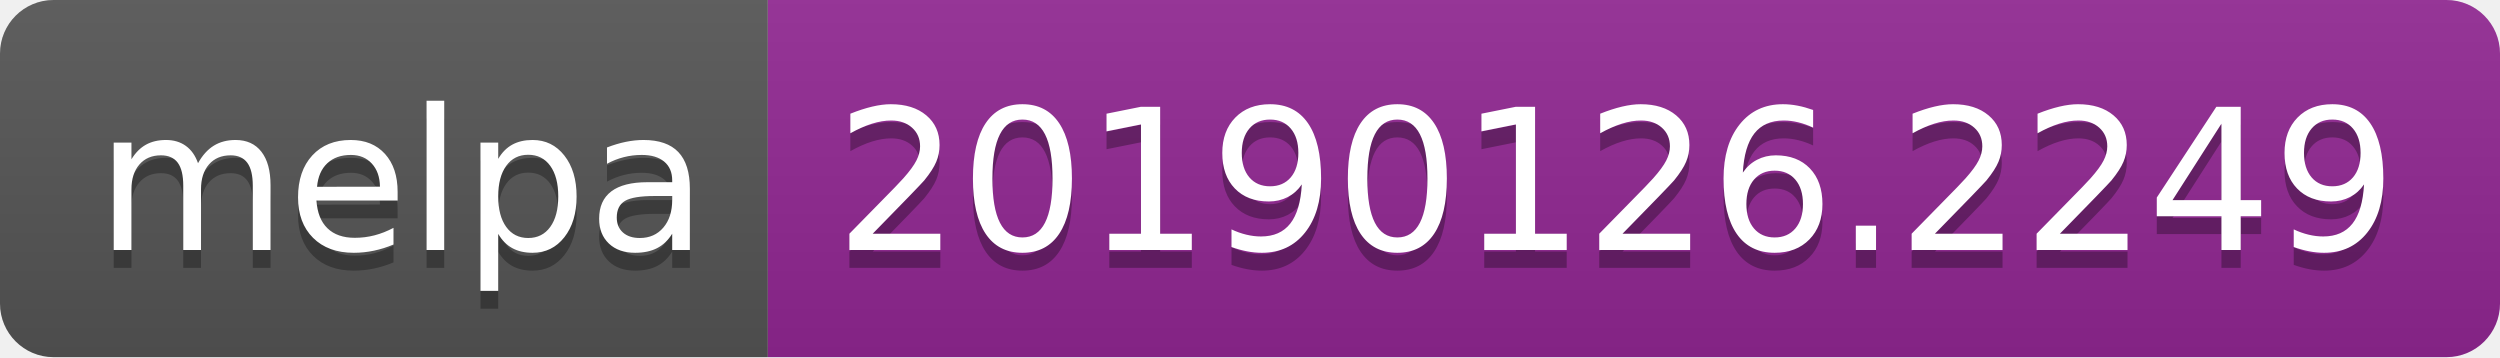
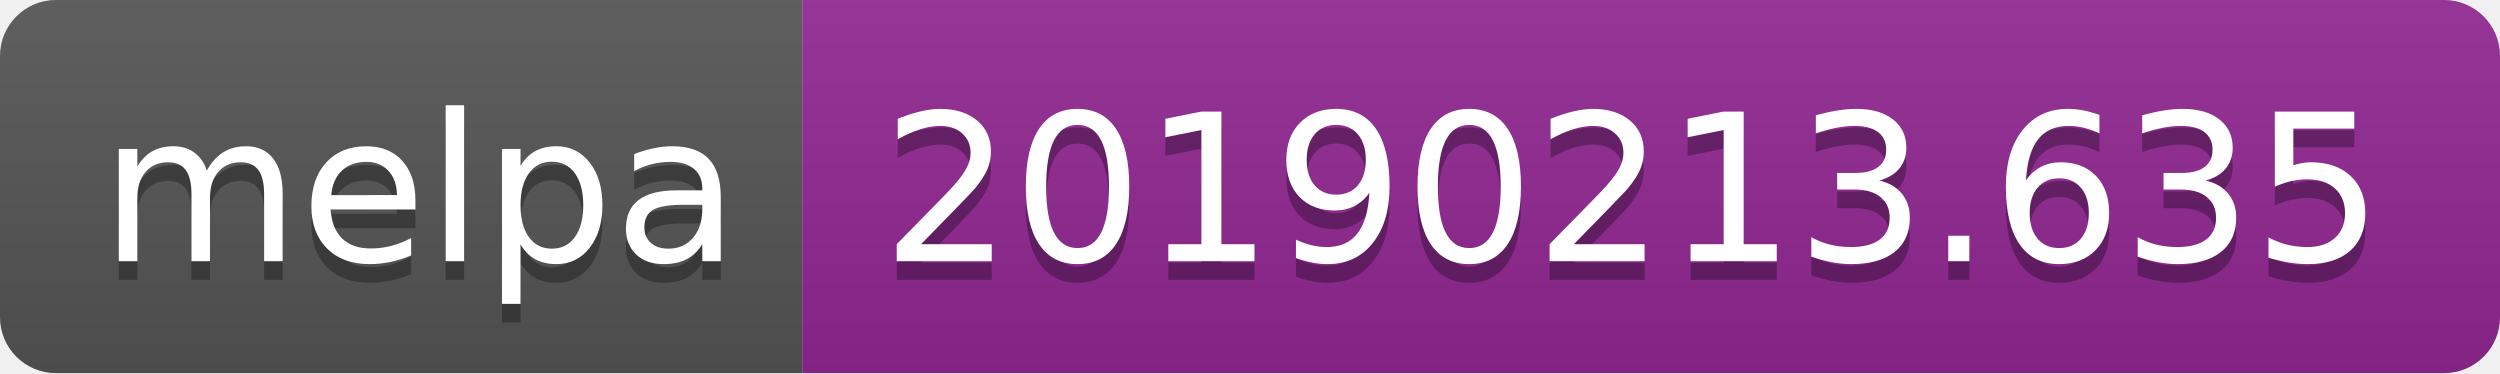
- <svg xmlns="http://www.w3.org/2000/svg" width="140" height="20">
+ <svg xmlns="http://www.w3.org/2000/svg" width="134" height="20">
  <linearGradient id="b" x2="0" y2="100%">
    <stop offset="0" stop-color="#bbb" stop-opacity=".1" />
    <stop offset="1" stop-opacity=".1" />
  </linearGradient>
  <clipPath id="a">
-     <rect width="140" height="20" rx="3" fill="#fff" />
+     <rect width="134" height="20" rx="3" fill="#fff" />
  </clipPath>
  <g clip-path="url(#a)">
    <path fill="#555" d="M0 0h43v20H0z" />
-     <path fill="#922793" d="M43 0h97v20H43z" />
-     <path fill="url(#b)" d="M0 0h140v20H0z" />
+     <path fill="#922793" d="M43 0h91v20H43z" />
+     <path fill="url(#b)" d="M0 0h134v20H0z" />
  </g>
  <g fill="#fff" text-anchor="middle" font-family="DejaVu Sans,Verdana,Geneva,sans-serif" font-size="110">
    <text x="225" y="150" fill="#010101" fill-opacity=".3" transform="scale(.1)" textLength="330">melpa</text>
    <text x="225" y="140" transform="scale(.1)" textLength="330">melpa</text>
-     <text x="905" y="150" fill="#010101" fill-opacity=".3" transform="scale(.1)" textLength="870">20190126.2249</text>
-     <text x="905" y="140" transform="scale(.1)" textLength="870">20190126.2249</text>
+     <text x="875" y="150" fill="#010101" fill-opacity=".3" transform="scale(.1)" textLength="810">20190213.635</text>
+     <text x="875" y="140" transform="scale(.1)" textLength="810">20190213.635</text>
  </g>
</svg>
